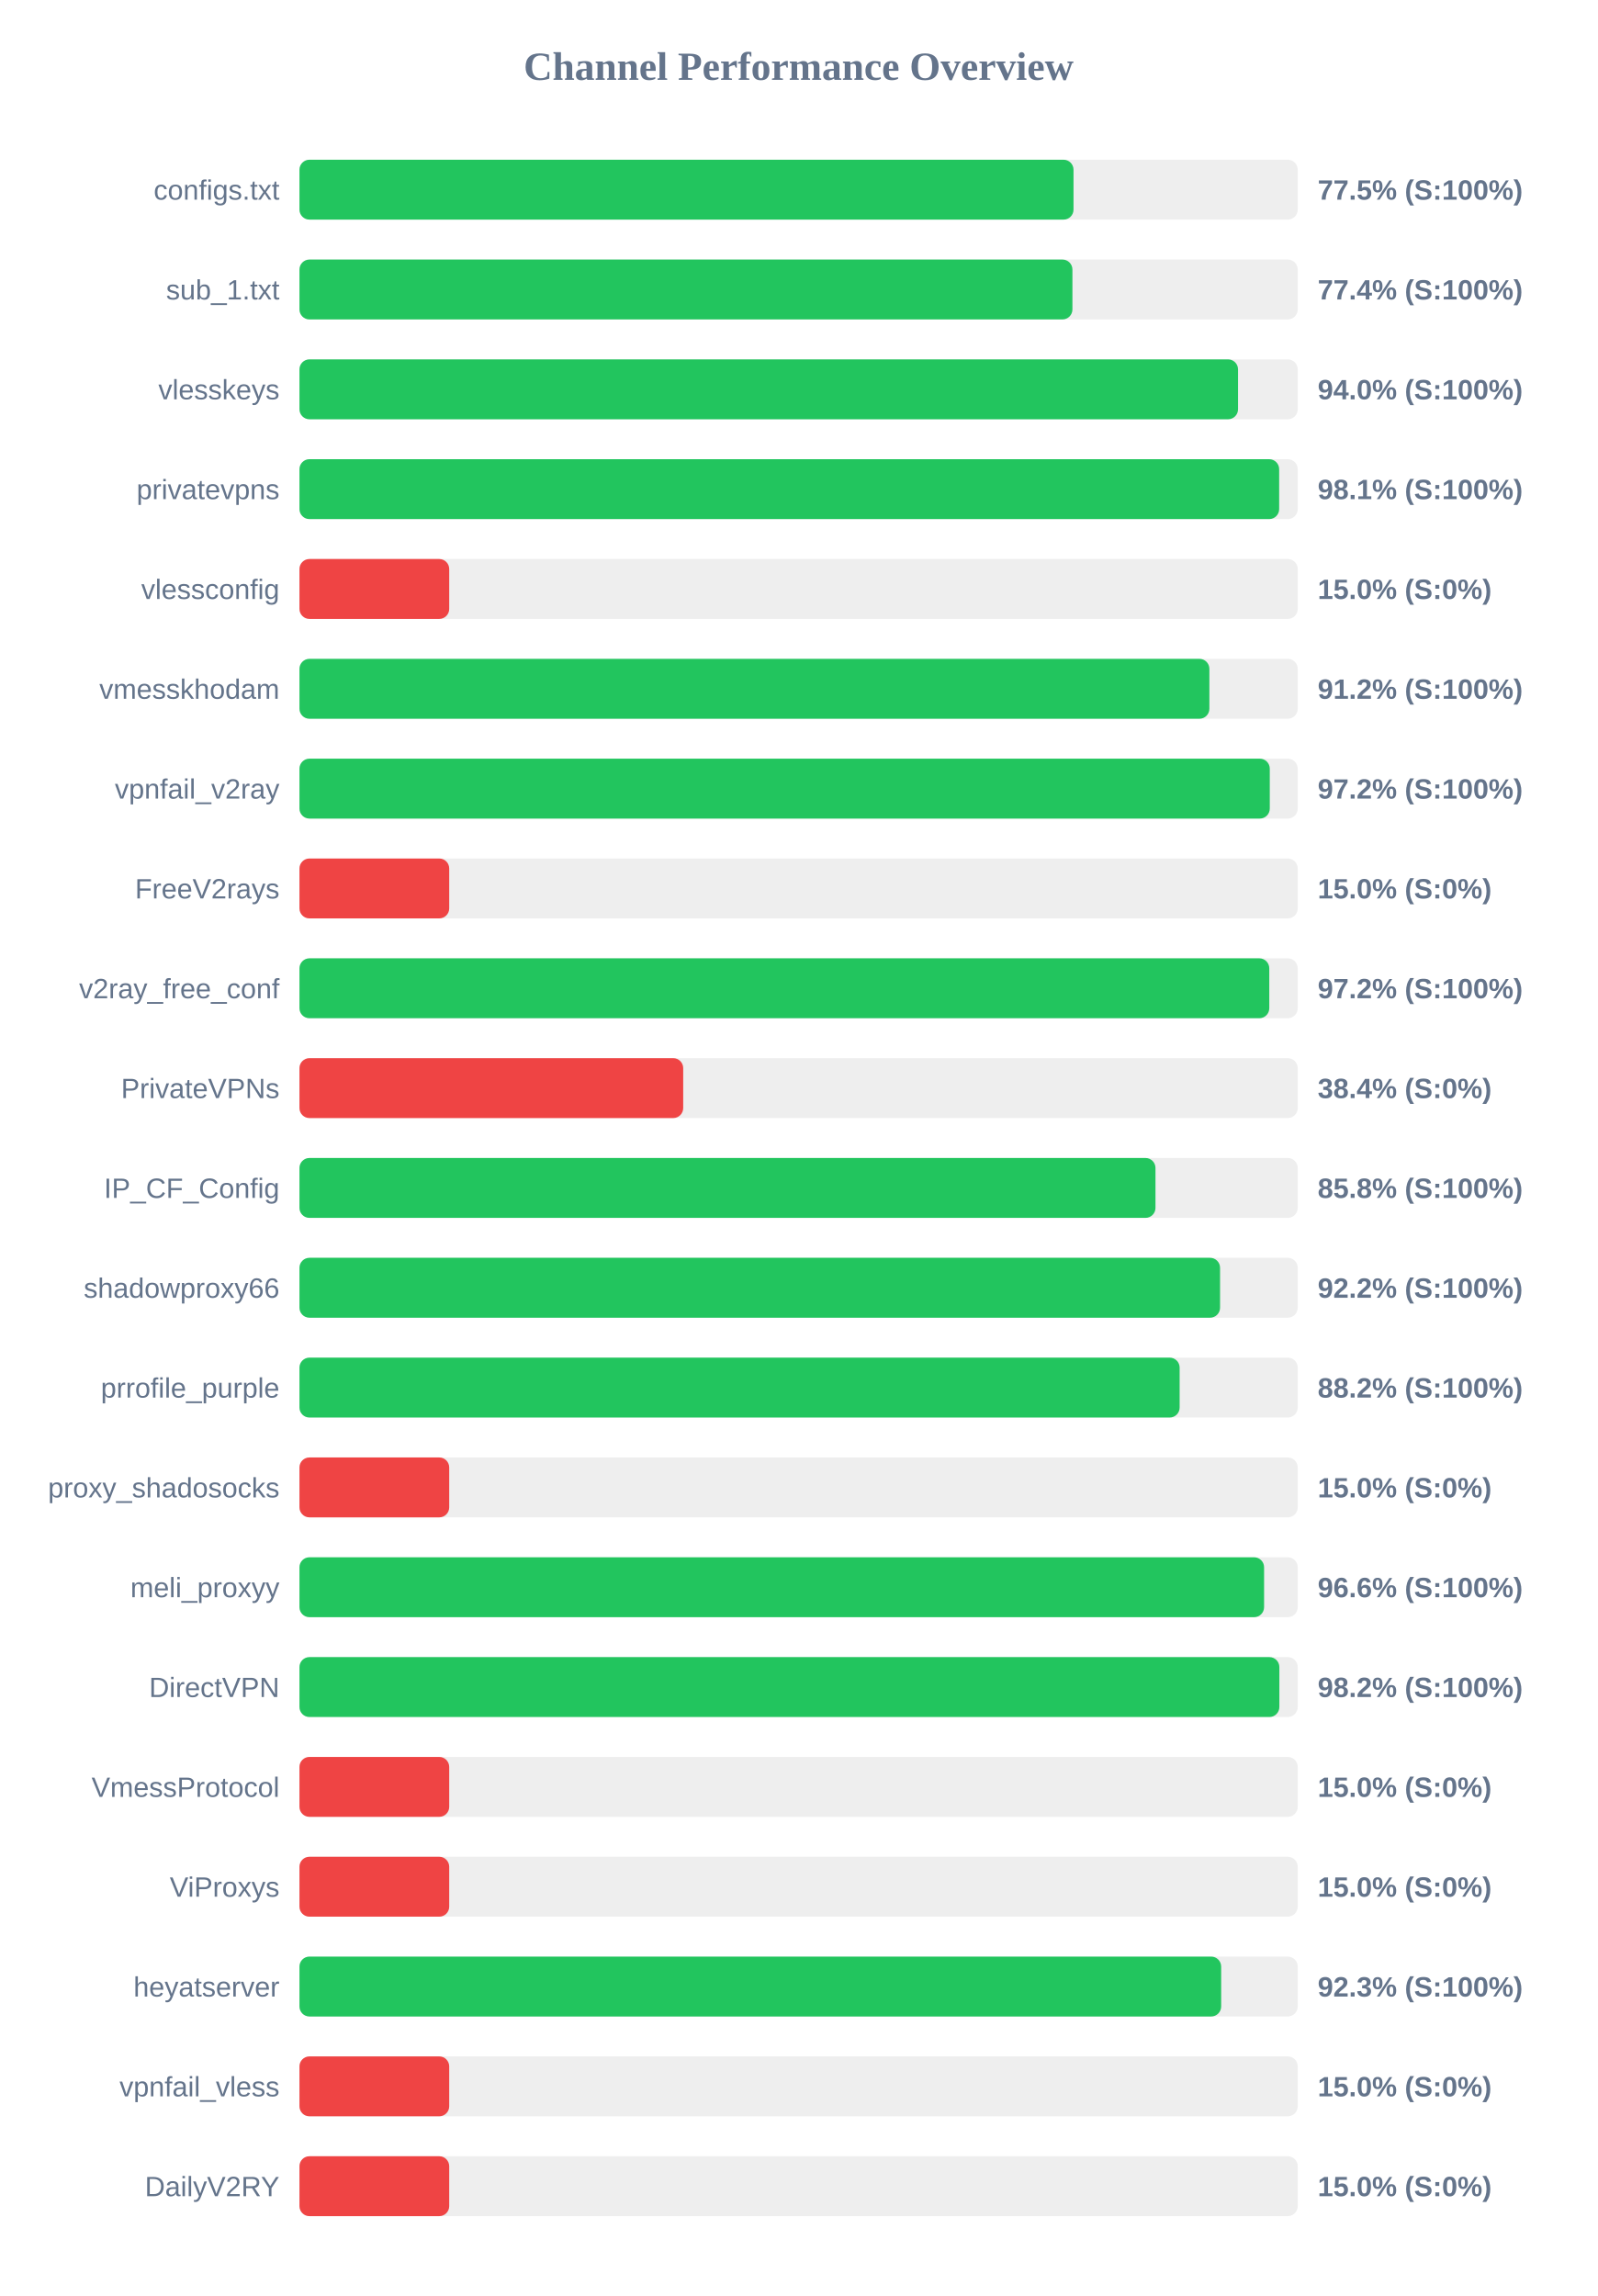
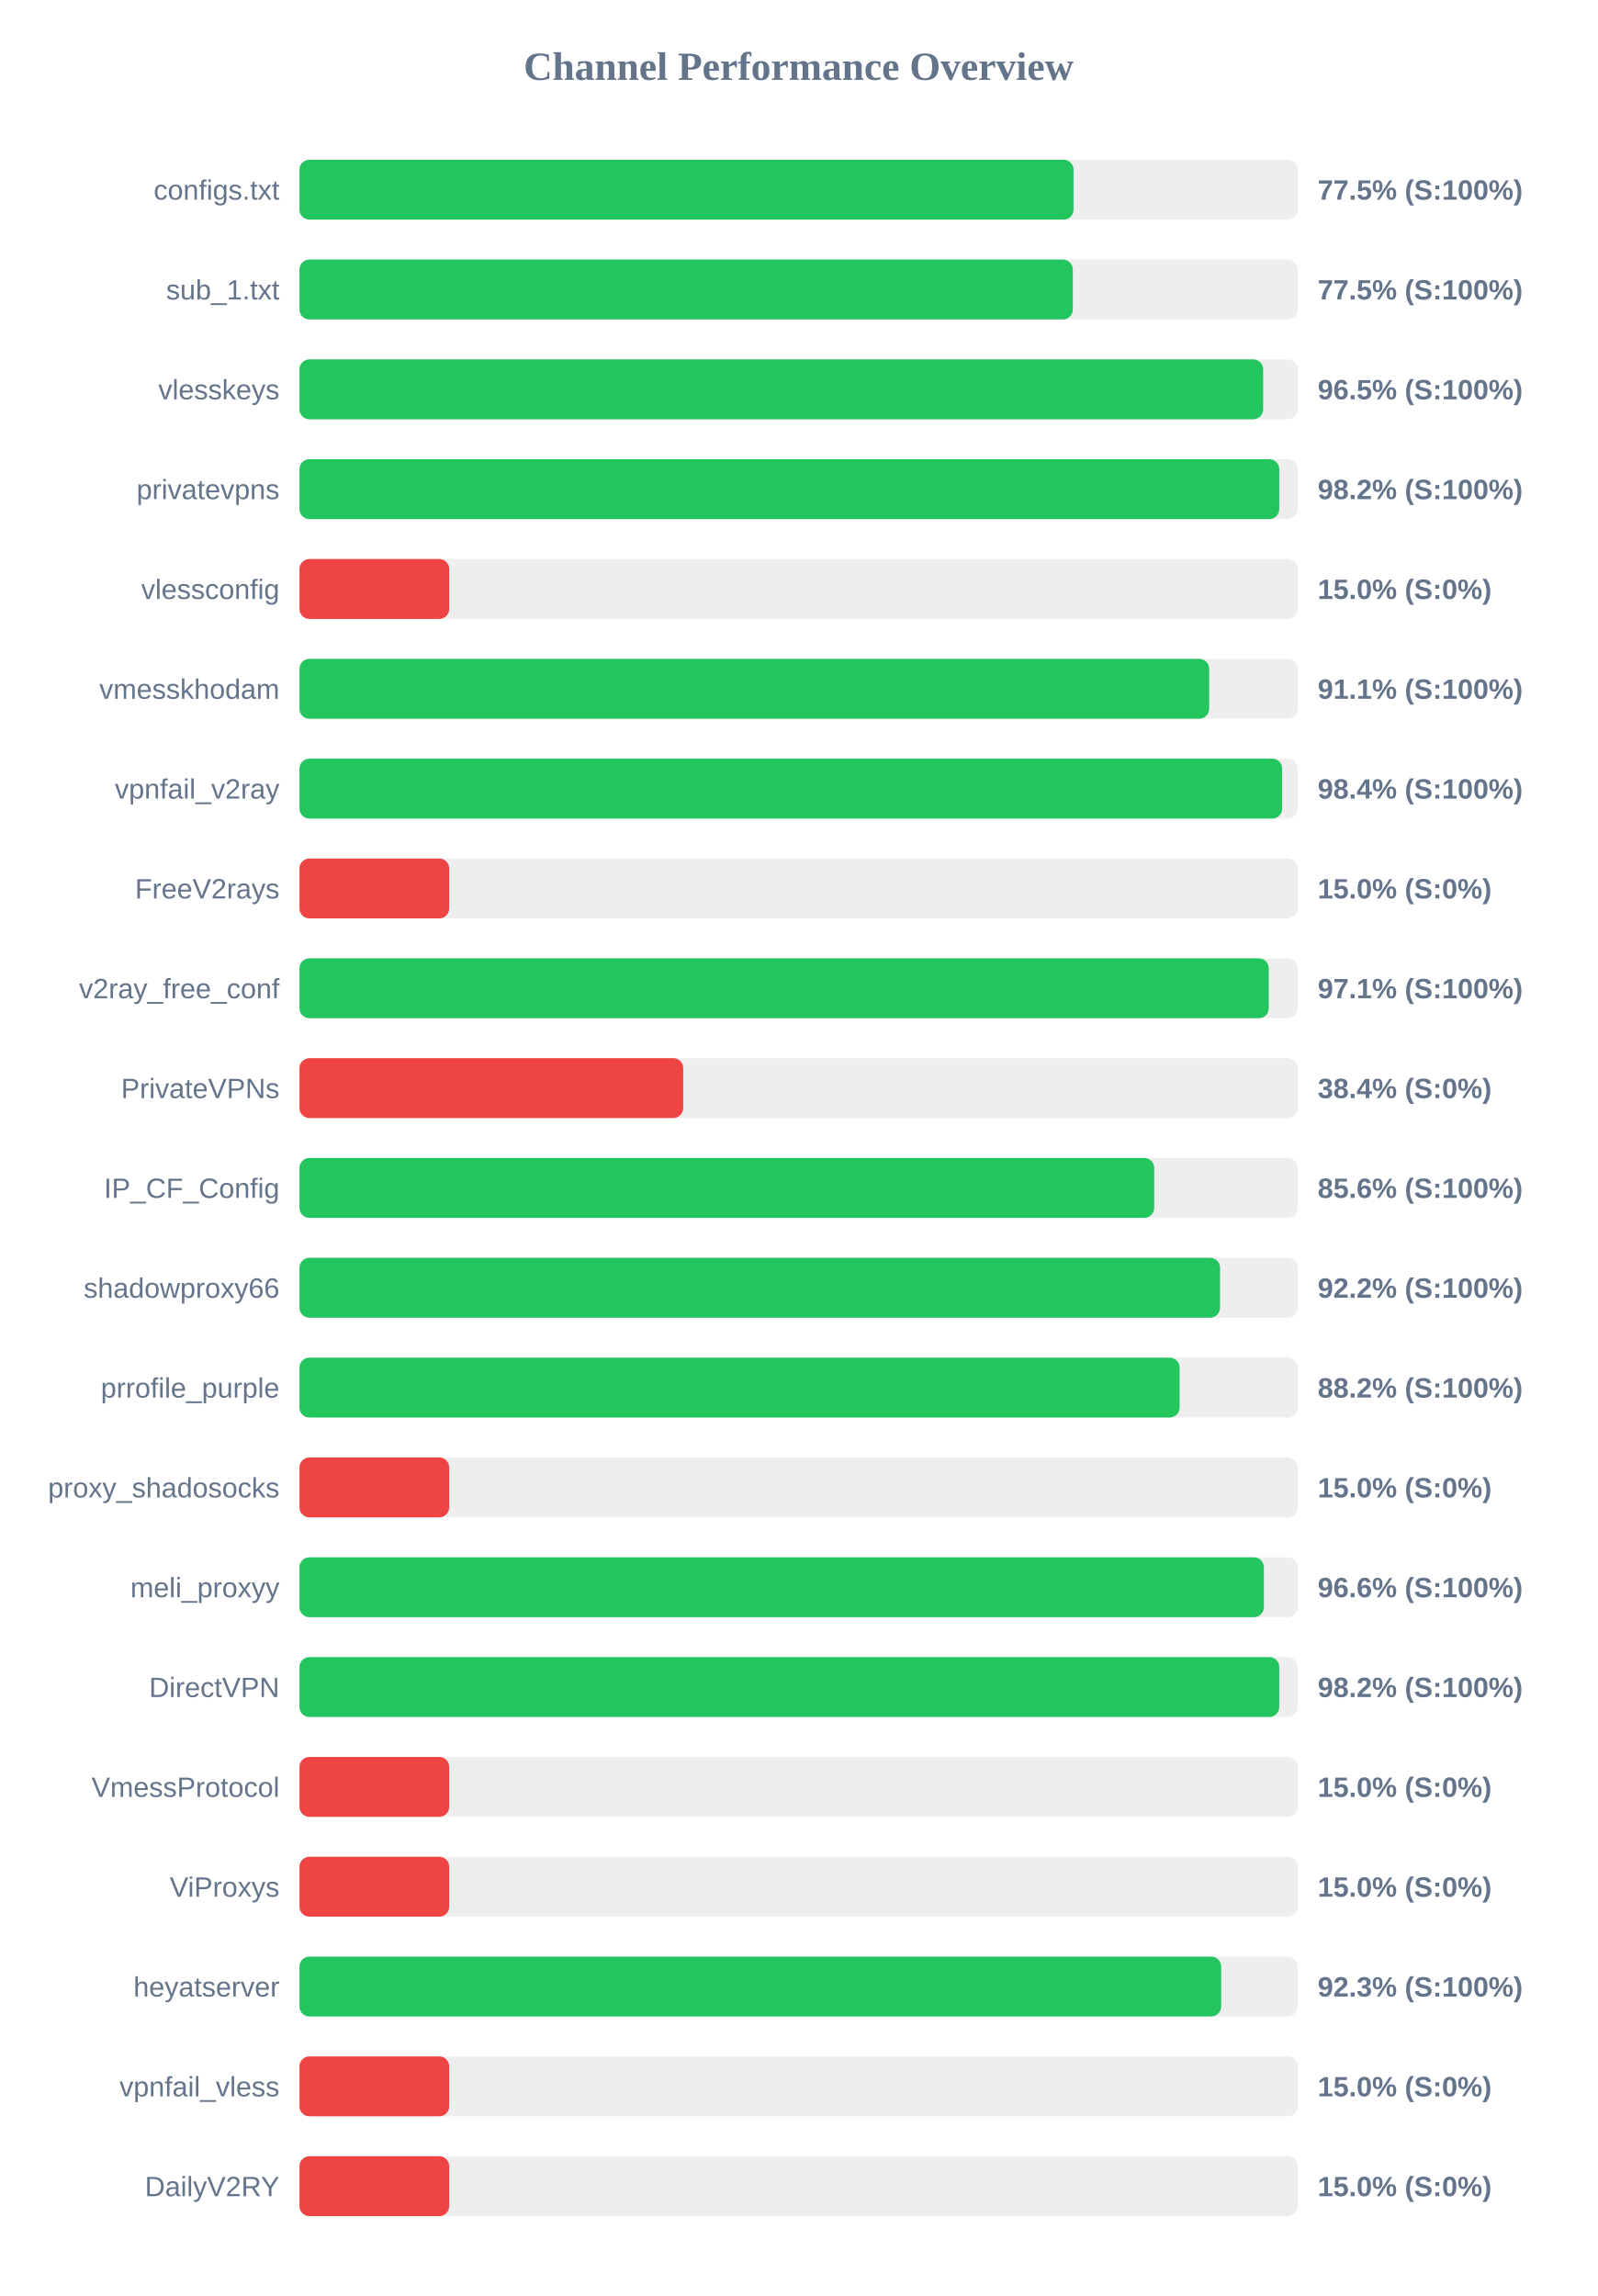
<svg xmlns="http://www.w3.org/2000/svg" width="800" height="1150" version="1.1">
  <style>
        .row { font: 14px Arial; fill: #64748b; }
        .score { font: bold 14px Arial; fill: #64748b; }
    </style>
  <text x="400" y="40" text-anchor="middle" font-size="20px" font-weight="bold" fill="#64748b">Channel Performance Overview</text>
  <rect x="150" y="80" width="500" height="30" fill="#eee" rx="5" />
  <rect x="150" y="80" width="387.7" height="30" fill="#22c55e" rx="5" />
  <text x="140" y="100" text-anchor="end" class="row">configs.txt</text>
  <text x="660" y="100" text-anchor="start" class="score">77.5% (S:100%)</text>
  <rect x="150" y="130" width="500" height="30" fill="#eee" rx="5" />
-   <rect x="150" y="130" width="387.15" height="30" fill="#22c55e" rx="5" />
+   <rect x="150" y="130" width="387.35" height="30" fill="#22c55e" rx="5" />
  <text x="140" y="150" text-anchor="end" class="row">sub_1.txt</text>
-   <text x="660" y="150" text-anchor="start" class="score">77.4% (S:100%)</text>
+   <text x="660" y="150" text-anchor="start" class="score">77.5% (S:100%)</text>
  <rect x="150" y="180" width="500" height="30" fill="#eee" rx="5" />
-   <rect x="150" y="180" width="470.1" height="30" fill="#22c55e" rx="5" />
+   <rect x="150" y="180" width="482.7" height="30" fill="#22c55e" rx="5" />
  <text x="140" y="200" text-anchor="end" class="row">vlesskeys</text>
-   <text x="660" y="200" text-anchor="start" class="score">94.0% (S:100%)</text>
+   <text x="660" y="200" text-anchor="start" class="score">96.5% (S:100%)</text>
  <rect x="150" y="230" width="500" height="30" fill="#eee" rx="5" />
-   <rect x="150" y="230" width="490.7" height="30" fill="#22c55e" rx="5" />
+   <rect x="150" y="230" width="490.75" height="30" fill="#22c55e" rx="5" />
  <text x="140" y="250" text-anchor="end" class="row">privatevpns</text>
-   <text x="660" y="250" text-anchor="start" class="score">98.1% (S:100%)</text>
+   <text x="660" y="250" text-anchor="start" class="score">98.2% (S:100%)</text>
  <rect x="150" y="280" width="500" height="30" fill="#eee" rx="5" />
  <rect x="150" y="280" width="75.0" height="30" fill="#ef4444" rx="5" />
  <text x="140" y="300" text-anchor="end" class="row">vlessconfig</text>
  <text x="660" y="300" text-anchor="start" class="score">15.0% (S:0%)</text>
  <rect x="150" y="330" width="500" height="30" fill="#eee" rx="5" />
-   <rect x="150" y="330" width="455.75" height="30" fill="#22c55e" rx="5" />
+   <rect x="150" y="330" width="455.65" height="30" fill="#22c55e" rx="5" />
  <text x="140" y="350" text-anchor="end" class="row">vmesskhodam</text>
-   <text x="660" y="350" text-anchor="start" class="score">91.2% (S:100%)</text>
+   <text x="660" y="350" text-anchor="start" class="score">91.1% (S:100%)</text>
  <rect x="150" y="380" width="500" height="30" fill="#eee" rx="5" />
-   <rect x="150" y="380" width="486.0" height="30" fill="#22c55e" rx="5" />
+   <rect x="150" y="380" width="492.2" height="30" fill="#22c55e" rx="5" />
  <text x="140" y="400" text-anchor="end" class="row">vpnfail_v2ray</text>
-   <text x="660" y="400" text-anchor="start" class="score">97.2% (S:100%)</text>
+   <text x="660" y="400" text-anchor="start" class="score">98.4% (S:100%)</text>
  <rect x="150" y="430" width="500" height="30" fill="#eee" rx="5" />
  <rect x="150" y="430" width="75.0" height="30" fill="#ef4444" rx="5" />
  <text x="140" y="450" text-anchor="end" class="row">FreeV2rays</text>
  <text x="660" y="450" text-anchor="start" class="score">15.0% (S:0%)</text>
  <rect x="150" y="480" width="500" height="30" fill="#eee" rx="5" />
-   <rect x="150" y="480" width="485.75" height="30" fill="#22c55e" rx="5" />
+   <rect x="150" y="480" width="485.5" height="30" fill="#22c55e" rx="5" />
  <text x="140" y="500" text-anchor="end" class="row">v2ray_free_conf</text>
-   <text x="660" y="500" text-anchor="start" class="score">97.2% (S:100%)</text>
+   <text x="660" y="500" text-anchor="start" class="score">97.1% (S:100%)</text>
  <rect x="150" y="530" width="500" height="30" fill="#eee" rx="5" />
  <rect x="150" y="530" width="192.2" height="30" fill="#ef4444" rx="5" />
  <text x="140" y="550" text-anchor="end" class="row">PrivateVPNs</text>
  <text x="660" y="550" text-anchor="start" class="score">38.4% (S:0%)</text>
  <rect x="150" y="580" width="500" height="30" fill="#eee" rx="5" />
-   <rect x="150" y="580" width="428.75" height="30" fill="#22c55e" rx="5" />
+   <rect x="150" y="580" width="428.1" height="30" fill="#22c55e" rx="5" />
  <text x="140" y="600" text-anchor="end" class="row">IP_CF_Config</text>
-   <text x="660" y="600" text-anchor="start" class="score">85.8% (S:100%)</text>
+   <text x="660" y="600" text-anchor="start" class="score">85.6% (S:100%)</text>
  <rect x="150" y="630" width="500" height="30" fill="#eee" rx="5" />
  <rect x="150" y="630" width="461.1" height="30" fill="#22c55e" rx="5" />
  <text x="140" y="650" text-anchor="end" class="row">shadowproxy66</text>
  <text x="660" y="650" text-anchor="start" class="score">92.2% (S:100%)</text>
  <rect x="150" y="680" width="500" height="30" fill="#eee" rx="5" />
  <rect x="150" y="680" width="440.85" height="30" fill="#22c55e" rx="5" />
  <text x="140" y="700" text-anchor="end" class="row">prrofile_purple</text>
  <text x="660" y="700" text-anchor="start" class="score">88.2% (S:100%)</text>
  <rect x="150" y="730" width="500" height="30" fill="#eee" rx="5" />
  <rect x="150" y="730" width="75.0" height="30" fill="#ef4444" rx="5" />
  <text x="140" y="750" text-anchor="end" class="row">proxy_shadosocks</text>
  <text x="660" y="750" text-anchor="start" class="score">15.0% (S:0%)</text>
  <rect x="150" y="780" width="500" height="30" fill="#eee" rx="5" />
-   <rect x="150" y="780" width="483.15" height="30" fill="#22c55e" rx="5" />
+   <rect x="150" y="780" width="483.05" height="30" fill="#22c55e" rx="5" />
  <text x="140" y="800" text-anchor="end" class="row">meli_proxyy</text>
  <text x="660" y="800" text-anchor="start" class="score">96.6% (S:100%)</text>
  <rect x="150" y="830" width="500" height="30" fill="#eee" rx="5" />
-   <rect x="150" y="830" width="490.8" height="30" fill="#22c55e" rx="5" />
+   <rect x="150" y="830" width="490.75" height="30" fill="#22c55e" rx="5" />
  <text x="140" y="850" text-anchor="end" class="row">DirectVPN</text>
  <text x="660" y="850" text-anchor="start" class="score">98.2% (S:100%)</text>
  <rect x="150" y="880" width="500" height="30" fill="#eee" rx="5" />
  <rect x="150" y="880" width="75.0" height="30" fill="#ef4444" rx="5" />
  <text x="140" y="900" text-anchor="end" class="row">VmessProtocol</text>
  <text x="660" y="900" text-anchor="start" class="score">15.0% (S:0%)</text>
  <rect x="150" y="930" width="500" height="30" fill="#eee" rx="5" />
  <rect x="150" y="930" width="75.0" height="30" fill="#ef4444" rx="5" />
  <text x="140" y="950" text-anchor="end" class="row">ViProxys</text>
  <text x="660" y="950" text-anchor="start" class="score">15.0% (S:0%)</text>
  <rect x="150" y="980" width="500" height="30" fill="#eee" rx="5" />
  <rect x="150" y="980" width="461.65" height="30" fill="#22c55e" rx="5" />
  <text x="140" y="1000" text-anchor="end" class="row">heyatserver</text>
  <text x="660" y="1000" text-anchor="start" class="score">92.3% (S:100%)</text>
  <rect x="150" y="1030" width="500" height="30" fill="#eee" rx="5" />
  <rect x="150" y="1030" width="75.0" height="30" fill="#ef4444" rx="5" />
  <text x="140" y="1050" text-anchor="end" class="row">vpnfail_vless</text>
  <text x="660" y="1050" text-anchor="start" class="score">15.0% (S:0%)</text>
  <rect x="150" y="1080" width="500" height="30" fill="#eee" rx="5" />
  <rect x="150" y="1080" width="75.0" height="30" fill="#ef4444" rx="5" />
  <text x="140" y="1100" text-anchor="end" class="row">DailyV2RY</text>
  <text x="660" y="1100" text-anchor="start" class="score">15.0% (S:0%)</text>
</svg>
